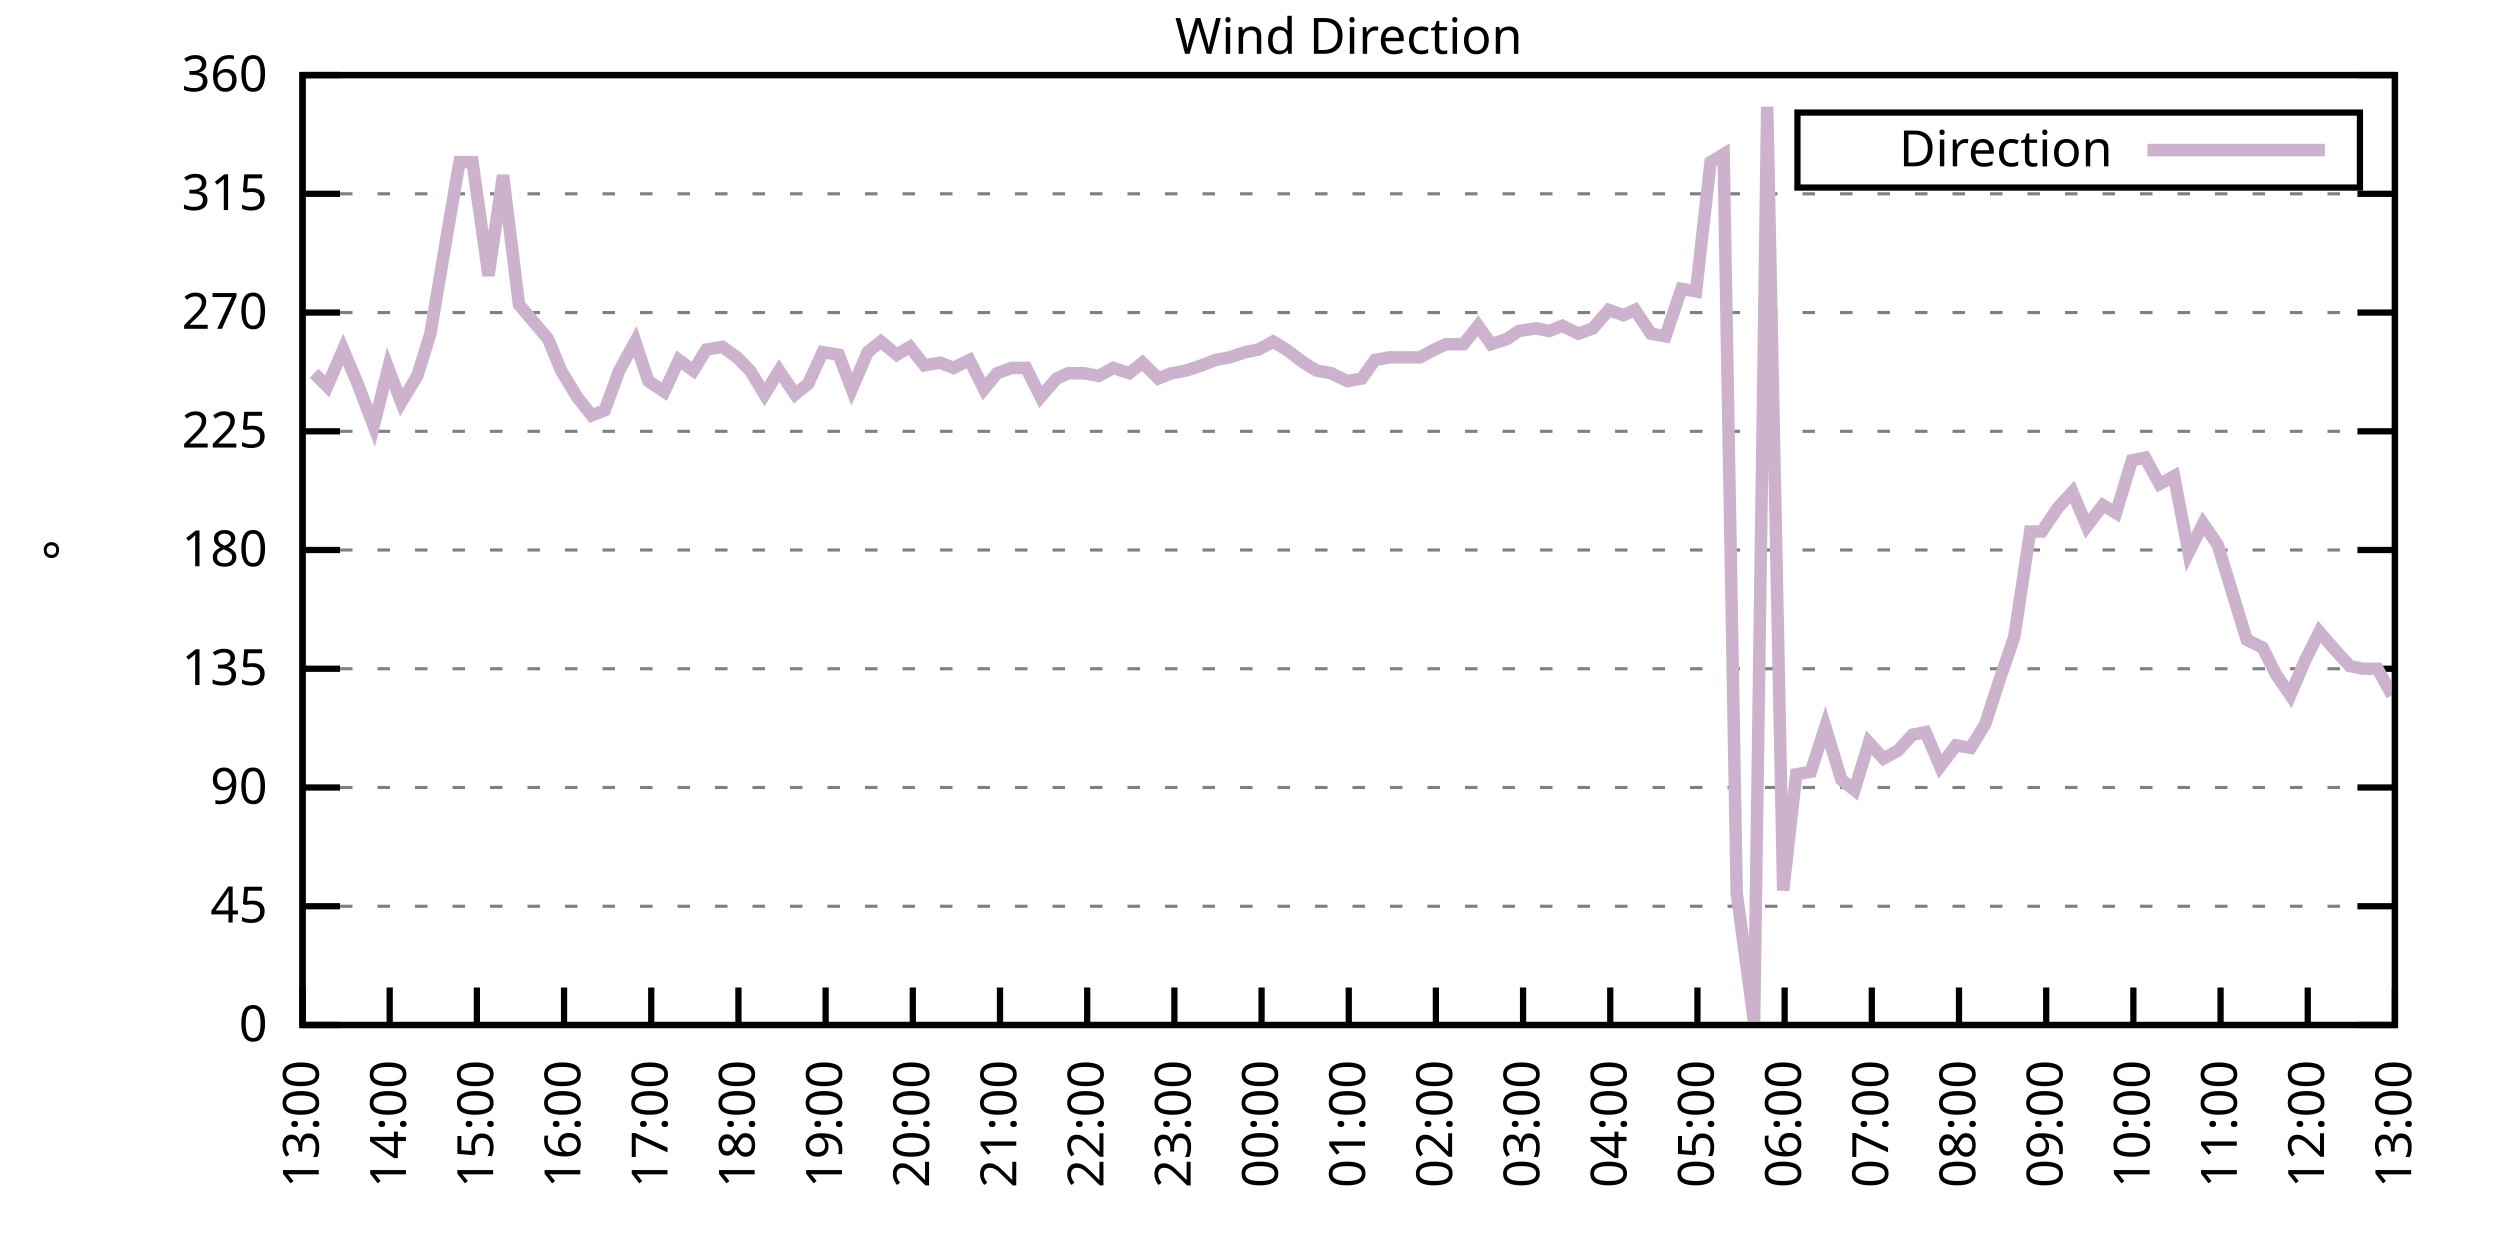
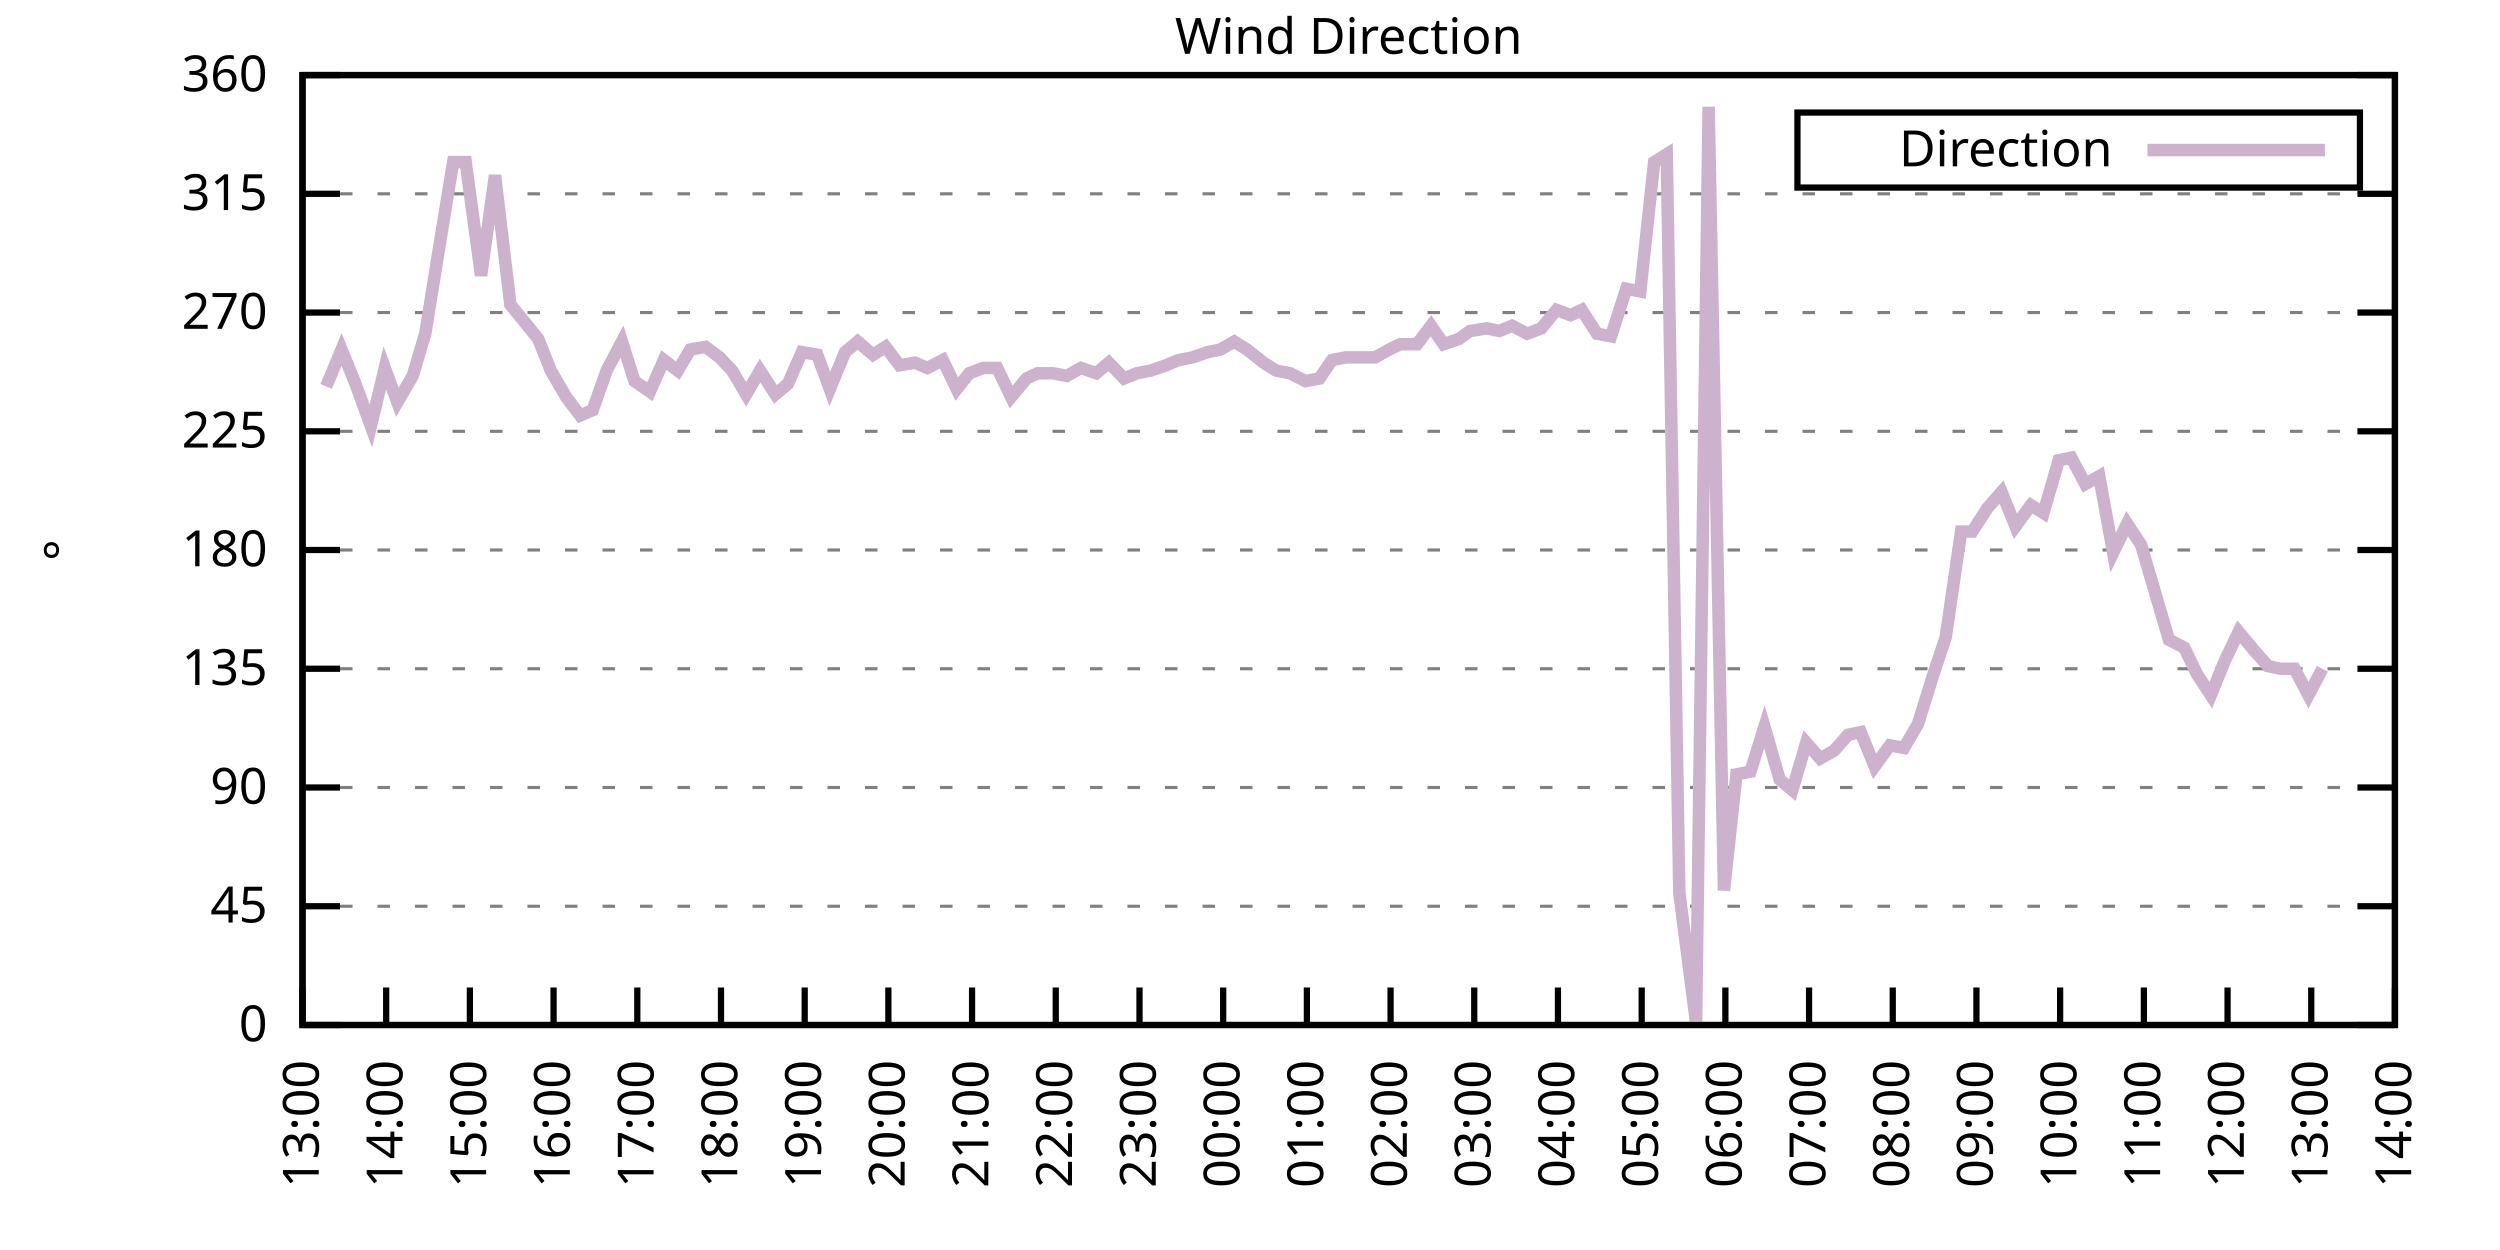
<svg xmlns="http://www.w3.org/2000/svg" xmlns:xlink="http://www.w3.org/1999/xlink" width="400" height="200" viewBox="0 0 400 200">
  <g id="gnuplot_canvas">
    <rect x="0" y="0" width="400" height="200" fill="none" />
    <defs>
      <circle id="gpDot" r="0.5" stroke-width="0.5" stroke="currentColor" />
      <path id="gpPt0" stroke-width="0.333" stroke="currentColor" d="M-1,0 h2 M0,-1 v2" />
      <path id="gpPt1" stroke-width="0.333" stroke="currentColor" d="M-1,-1 L1,1 M1,-1 L-1,1" />
      <path id="gpPt2" stroke-width="0.333" stroke="currentColor" d="M-1,0 L1,0 M0,-1 L0,1 M-1,-1 L1,1 M-1,1 L1,-1" />
      <rect id="gpPt3" stroke-width="0.333" stroke="currentColor" x="-1" y="-1" width="2" height="2" />
      <rect id="gpPt4" stroke-width="0.333" stroke="currentColor" fill="currentColor" x="-1" y="-1" width="2" height="2" />
      <circle id="gpPt5" stroke-width="0.333" stroke="currentColor" cx="0" cy="0" r="1" />
      <use xlink:href="#gpPt5" id="gpPt6" fill="currentColor" stroke="none" />
      <path id="gpPt7" stroke-width="0.333" stroke="currentColor" d="M0,-1.33 L-1.33,0.67 L1.33,0.67 z" />
      <use xlink:href="#gpPt7" id="gpPt8" fill="currentColor" stroke="none" />
      <use xlink:href="#gpPt7" id="gpPt9" stroke="currentColor" transform="rotate(180)" />
      <use xlink:href="#gpPt9" id="gpPt10" fill="currentColor" stroke="none" />
      <use xlink:href="#gpPt3" id="gpPt11" stroke="currentColor" transform="rotate(45)" />
      <use xlink:href="#gpPt11" id="gpPt12" fill="currentColor" stroke="none" />
      <path id="gpPt13" stroke-width="0.333" stroke="currentColor" d="M0,1.330 L1.265,0.411 L0.782,-1.067 L-0.782,-1.076 L-1.265,0.411 z" />
      <use xlink:href="#gpPt13" id="gpPt14" fill="currentColor" stroke="none" />
      <filter id="textbox" filterUnits="objectBoundingBox" x="0" y="0" height="1" width="1">
        <feFlood flood-color="white" flood-opacity="1" result="bgnd" />
        <feComposite in="SourceGraphic" in2="bgnd" operator="atop" />
      </filter>
      <filter id="greybox" filterUnits="objectBoundingBox" x="0" y="0" height="1" width="1">
        <feFlood flood-color="lightgrey" flood-opacity="1" result="grey" />
        <feComposite in="SourceGraphic" in2="grey" operator="atop" />
      </filter>
    </defs>
    <g fill="none" color="white" stroke="currentColor" stroke-width="1.00" stroke-linecap="butt" stroke-linejoin="miter">
</g>
    <g fill="none" color="black" stroke="currentColor" stroke-width="1.00" stroke-linecap="butt" stroke-linejoin="miter">
      <g stroke="none" shape-rendering="crispEdges">
        <polygon fill="rgb(255, 255, 255)" points="48.40,164.00 383.18,164.00 383.18,12.02 48.40,12.02 " />
      </g>
    </g>
    <g fill="none" color="black" stroke="currentColor" stroke-width="1.00" stroke-linecap="butt" stroke-linejoin="miter">
</g>
    <g fill="none" color="black" stroke="black" stroke-width="0.50" stroke-linecap="butt" stroke-linejoin="miter">
</g>
    <g fill="none" color="gray" stroke="currentColor" stroke-width="0.50" stroke-linecap="butt" stroke-linejoin="miter">
      <path stroke="gray" stroke-dasharray="2,4" class="gridline" d="M48.40,164.00 L383.19,164.00  " />
    </g>
    <g fill="none" color="gray" stroke="gray" stroke-width="1.00" stroke-linecap="butt" stroke-linejoin="miter">
</g>
    <g fill="none" color="black" stroke="currentColor" stroke-width="1.00" stroke-linecap="butt" stroke-linejoin="miter">
      <path stroke="black" d="M48.40,164.00 L54.40,164.00 M383.19,164.00 L377.19,164.00  " />
      <g transform="translate(42.80,166.60)" stroke="none" fill="black" font-family="Sans" font-size="8.00" text-anchor="end">
        <text>
          <tspan font-family="Sans"> 0</tspan>
        </text>
      </g>
    </g>
    <g fill="none" color="black" stroke="currentColor" stroke-width="1.00" stroke-linecap="butt" stroke-linejoin="miter">
</g>
    <g fill="none" color="black" stroke="black" stroke-width="0.50" stroke-linecap="butt" stroke-linejoin="miter">
</g>
    <g fill="none" color="gray" stroke="currentColor" stroke-width="0.50" stroke-linecap="butt" stroke-linejoin="miter">
      <path stroke="gray" stroke-dasharray="2,4" class="gridline" d="M48.40,145.00 L383.19,145.00  " />
    </g>
    <g fill="none" color="gray" stroke="gray" stroke-width="1.00" stroke-linecap="butt" stroke-linejoin="miter">
</g>
    <g fill="none" color="black" stroke="currentColor" stroke-width="1.00" stroke-linecap="butt" stroke-linejoin="miter">
      <path stroke="black" d="M48.40,145.00 L54.40,145.00 M383.19,145.00 L377.19,145.00  " />
      <g transform="translate(42.80,147.60)" stroke="none" fill="black" font-family="Sans" font-size="8.00" text-anchor="end">
        <text>
          <tspan font-family="Sans"> 45</tspan>
        </text>
      </g>
    </g>
    <g fill="none" color="black" stroke="currentColor" stroke-width="1.00" stroke-linecap="butt" stroke-linejoin="miter">
</g>
    <g fill="none" color="black" stroke="black" stroke-width="0.50" stroke-linecap="butt" stroke-linejoin="miter">
</g>
    <g fill="none" color="gray" stroke="currentColor" stroke-width="0.50" stroke-linecap="butt" stroke-linejoin="miter">
      <path stroke="gray" stroke-dasharray="2,4" class="gridline" d="M48.40,126.00 L383.19,126.00  " />
    </g>
    <g fill="none" color="gray" stroke="gray" stroke-width="1.00" stroke-linecap="butt" stroke-linejoin="miter">
</g>
    <g fill="none" color="black" stroke="currentColor" stroke-width="1.00" stroke-linecap="butt" stroke-linejoin="miter">
      <path stroke="black" d="M48.40,126.00 L54.40,126.00 M383.19,126.00 L377.19,126.00  " />
      <g transform="translate(42.80,128.60)" stroke="none" fill="black" font-family="Sans" font-size="8.00" text-anchor="end">
        <text>
          <tspan font-family="Sans"> 90</tspan>
        </text>
      </g>
    </g>
    <g fill="none" color="black" stroke="currentColor" stroke-width="1.00" stroke-linecap="butt" stroke-linejoin="miter">
</g>
    <g fill="none" color="black" stroke="black" stroke-width="0.50" stroke-linecap="butt" stroke-linejoin="miter">
</g>
    <g fill="none" color="gray" stroke="currentColor" stroke-width="0.50" stroke-linecap="butt" stroke-linejoin="miter">
      <path stroke="gray" stroke-dasharray="2,4" class="gridline" d="M48.40,107.00 L383.19,107.00  " />
    </g>
    <g fill="none" color="gray" stroke="gray" stroke-width="1.00" stroke-linecap="butt" stroke-linejoin="miter">
</g>
    <g fill="none" color="black" stroke="currentColor" stroke-width="1.00" stroke-linecap="butt" stroke-linejoin="miter">
      <path stroke="black" d="M48.40,107.00 L54.40,107.00 M383.19,107.00 L377.19,107.00  " />
      <g transform="translate(42.80,109.60)" stroke="none" fill="black" font-family="Sans" font-size="8.00" text-anchor="end">
        <text>
          <tspan font-family="Sans"> 135</tspan>
        </text>
      </g>
    </g>
    <g fill="none" color="black" stroke="currentColor" stroke-width="1.00" stroke-linecap="butt" stroke-linejoin="miter">
</g>
    <g fill="none" color="black" stroke="black" stroke-width="0.50" stroke-linecap="butt" stroke-linejoin="miter">
</g>
    <g fill="none" color="gray" stroke="currentColor" stroke-width="0.50" stroke-linecap="butt" stroke-linejoin="miter">
      <path stroke="gray" stroke-dasharray="2,4" class="gridline" d="M48.40,88.00 L383.19,88.00  " />
    </g>
    <g fill="none" color="gray" stroke="gray" stroke-width="1.00" stroke-linecap="butt" stroke-linejoin="miter">
</g>
    <g fill="none" color="black" stroke="currentColor" stroke-width="1.00" stroke-linecap="butt" stroke-linejoin="miter">
      <path stroke="black" d="M48.40,88.00 L54.40,88.00 M383.19,88.00 L377.19,88.00  " />
      <g transform="translate(42.80,90.60)" stroke="none" fill="black" font-family="Sans" font-size="8.00" text-anchor="end">
        <text>
          <tspan font-family="Sans"> 180</tspan>
        </text>
      </g>
    </g>
    <g fill="none" color="black" stroke="currentColor" stroke-width="1.00" stroke-linecap="butt" stroke-linejoin="miter">
</g>
    <g fill="none" color="black" stroke="black" stroke-width="0.50" stroke-linecap="butt" stroke-linejoin="miter">
</g>
    <g fill="none" color="gray" stroke="currentColor" stroke-width="0.50" stroke-linecap="butt" stroke-linejoin="miter">
      <path stroke="gray" stroke-dasharray="2,4" class="gridline" d="M48.40,69.01 L383.19,69.01  " />
    </g>
    <g fill="none" color="gray" stroke="gray" stroke-width="1.00" stroke-linecap="butt" stroke-linejoin="miter">
</g>
    <g fill="none" color="black" stroke="currentColor" stroke-width="1.00" stroke-linecap="butt" stroke-linejoin="miter">
      <path stroke="black" d="M48.40,69.01 L54.40,69.01 M383.19,69.01 L377.19,69.01  " />
      <g transform="translate(42.80,71.61)" stroke="none" fill="black" font-family="Sans" font-size="8.00" text-anchor="end">
        <text>
          <tspan font-family="Sans"> 225</tspan>
        </text>
      </g>
    </g>
    <g fill="none" color="black" stroke="currentColor" stroke-width="1.00" stroke-linecap="butt" stroke-linejoin="miter">
</g>
    <g fill="none" color="black" stroke="black" stroke-width="0.50" stroke-linecap="butt" stroke-linejoin="miter">
</g>
    <g fill="none" color="gray" stroke="currentColor" stroke-width="0.50" stroke-linecap="butt" stroke-linejoin="miter">
      <path stroke="gray" stroke-dasharray="2,4" class="gridline" d="M48.40,50.01 L383.19,50.01  " />
    </g>
    <g fill="none" color="gray" stroke="gray" stroke-width="1.00" stroke-linecap="butt" stroke-linejoin="miter">
</g>
    <g fill="none" color="black" stroke="currentColor" stroke-width="1.00" stroke-linecap="butt" stroke-linejoin="miter">
      <path stroke="black" d="M48.40,50.01 L54.40,50.01 M383.19,50.01 L377.19,50.01  " />
      <g transform="translate(42.80,52.61)" stroke="none" fill="black" font-family="Sans" font-size="8.00" text-anchor="end">
        <text>
          <tspan font-family="Sans"> 270</tspan>
        </text>
      </g>
    </g>
    <g fill="none" color="black" stroke="currentColor" stroke-width="1.00" stroke-linecap="butt" stroke-linejoin="miter">
</g>
    <g fill="none" color="black" stroke="black" stroke-width="0.50" stroke-linecap="butt" stroke-linejoin="miter">
</g>
    <g fill="none" color="gray" stroke="currentColor" stroke-width="0.50" stroke-linecap="butt" stroke-linejoin="miter">
      <path stroke="gray" stroke-dasharray="2,4" class="gridline" d="M48.40,31.01 L383.19,31.01  " />
    </g>
    <g fill="none" color="gray" stroke="gray" stroke-width="1.00" stroke-linecap="butt" stroke-linejoin="miter">
</g>
    <g fill="none" color="black" stroke="currentColor" stroke-width="1.00" stroke-linecap="butt" stroke-linejoin="miter">
      <path stroke="black" d="M48.40,31.01 L54.40,31.01 M383.19,31.01 L377.19,31.01  " />
      <g transform="translate(42.80,33.61)" stroke="none" fill="black" font-family="Sans" font-size="8.00" text-anchor="end">
        <text>
          <tspan font-family="Sans"> 315</tspan>
        </text>
      </g>
    </g>
    <g fill="none" color="black" stroke="currentColor" stroke-width="1.00" stroke-linecap="butt" stroke-linejoin="miter">
</g>
    <g fill="none" color="black" stroke="black" stroke-width="0.50" stroke-linecap="butt" stroke-linejoin="miter">
</g>
    <g fill="none" color="gray" stroke="currentColor" stroke-width="0.50" stroke-linecap="butt" stroke-linejoin="miter">
      <path stroke="gray" stroke-dasharray="2,4" class="gridline" d="M48.40,12.01 L383.19,12.01  " />
    </g>
    <g fill="none" color="gray" stroke="gray" stroke-width="1.00" stroke-linecap="butt" stroke-linejoin="miter">
</g>
    <g fill="none" color="black" stroke="currentColor" stroke-width="1.00" stroke-linecap="butt" stroke-linejoin="miter">
      <path stroke="black" d="M48.40,12.01 L54.40,12.01 M383.19,12.01 L377.19,12.01  " />
      <g transform="translate(42.80,14.61)" stroke="none" fill="black" font-family="Sans" font-size="8.00" text-anchor="end">
        <text>
          <tspan font-family="Sans"> 360</tspan>
        </text>
      </g>
    </g>
    <g fill="none" color="black" stroke="currentColor" stroke-width="1.00" stroke-linecap="butt" stroke-linejoin="miter">
      <path stroke="black" d="M48.40,164.00 L48.40,158.00  " />
      <g transform="translate(51.00,169.60) rotate(270.00)" stroke="none" fill="black" font-family="Sans" font-size="8.00" text-anchor="end">
        <text>
          <tspan font-family="Sans">13:00</tspan>
        </text>
      </g>
    </g>
    <g fill="none" color="black" stroke="currentColor" stroke-width="1.00" stroke-linecap="butt" stroke-linejoin="miter">
-       <path stroke="black" d="M62.35,164.00 L62.35,158.00  " />
-       <g transform="translate(64.95,169.60) rotate(270.00)" stroke="none" fill="black" font-family="Sans" font-size="8.00" text-anchor="end">
+       <path stroke="black" d="M61.79,164.00 L61.79,158.00  " />
+       <g transform="translate(64.39,169.60) rotate(270.00)" stroke="none" fill="black" font-family="Sans" font-size="8.00" text-anchor="end">
        <text>
          <tspan font-family="Sans">14:00</tspan>
        </text>
      </g>
    </g>
    <g fill="none" color="black" stroke="currentColor" stroke-width="1.00" stroke-linecap="butt" stroke-linejoin="miter">
-       <path stroke="black" d="M76.30,164.00 L76.30,158.00  " />
-       <g transform="translate(78.90,169.60) rotate(270.00)" stroke="none" fill="black" font-family="Sans" font-size="8.00" text-anchor="end">
+       <path stroke="black" d="M75.18,164.00 L75.18,158.00  " />
+       <g transform="translate(77.78,169.60) rotate(270.00)" stroke="none" fill="black" font-family="Sans" font-size="8.00" text-anchor="end">
        <text>
          <tspan font-family="Sans">15:00</tspan>
        </text>
      </g>
    </g>
    <g fill="none" color="black" stroke="currentColor" stroke-width="1.00" stroke-linecap="butt" stroke-linejoin="miter">
-       <path stroke="black" d="M90.25,164.00 L90.25,158.00  " />
-       <g transform="translate(92.85,169.60) rotate(270.00)" stroke="none" fill="black" font-family="Sans" font-size="8.00" text-anchor="end">
+       <path stroke="black" d="M88.57,164.00 L88.57,158.00  " />
+       <g transform="translate(91.17,169.60) rotate(270.00)" stroke="none" fill="black" font-family="Sans" font-size="8.00" text-anchor="end">
        <text>
          <tspan font-family="Sans">16:00</tspan>
        </text>
      </g>
    </g>
    <g fill="none" color="black" stroke="currentColor" stroke-width="1.00" stroke-linecap="butt" stroke-linejoin="miter">
-       <path stroke="black" d="M104.20,164.00 L104.20,158.00  " />
-       <g transform="translate(106.80,169.60) rotate(270.00)" stroke="none" fill="black" font-family="Sans" font-size="8.00" text-anchor="end">
+       <path stroke="black" d="M101.97,164.00 L101.97,158.00  " />
+       <g transform="translate(104.57,169.60) rotate(270.00)" stroke="none" fill="black" font-family="Sans" font-size="8.00" text-anchor="end">
        <text>
          <tspan font-family="Sans">17:00</tspan>
        </text>
      </g>
    </g>
    <g fill="none" color="black" stroke="currentColor" stroke-width="1.00" stroke-linecap="butt" stroke-linejoin="miter">
-       <path stroke="black" d="M118.15,164.00 L118.15,158.00  " />
-       <g transform="translate(120.75,169.60) rotate(270.00)" stroke="none" fill="black" font-family="Sans" font-size="8.00" text-anchor="end">
+       <path stroke="black" d="M115.36,164.00 L115.36,158.00  " />
+       <g transform="translate(117.96,169.60) rotate(270.00)" stroke="none" fill="black" font-family="Sans" font-size="8.00" text-anchor="end">
        <text>
          <tspan font-family="Sans">18:00</tspan>
        </text>
      </g>
    </g>
    <g fill="none" color="black" stroke="currentColor" stroke-width="1.00" stroke-linecap="butt" stroke-linejoin="miter">
-       <path stroke="black" d="M132.10,164.00 L132.10,158.00  " />
-       <g transform="translate(134.70,169.60) rotate(270.00)" stroke="none" fill="black" font-family="Sans" font-size="8.00" text-anchor="end">
+       <path stroke="black" d="M128.75,164.00 L128.75,158.00  " />
+       <g transform="translate(131.35,169.60) rotate(270.00)" stroke="none" fill="black" font-family="Sans" font-size="8.00" text-anchor="end">
        <text>
          <tspan font-family="Sans">19:00</tspan>
        </text>
      </g>
    </g>
    <g fill="none" color="black" stroke="currentColor" stroke-width="1.00" stroke-linecap="butt" stroke-linejoin="miter">
-       <path stroke="black" d="M146.05,164.00 L146.05,158.00  " />
-       <g transform="translate(148.65,169.60) rotate(270.00)" stroke="none" fill="black" font-family="Sans" font-size="8.00" text-anchor="end">
+       <path stroke="black" d="M142.14,164.00 L142.14,158.00  " />
+       <g transform="translate(144.74,169.60) rotate(270.00)" stroke="none" fill="black" font-family="Sans" font-size="8.00" text-anchor="end">
        <text>
          <tspan font-family="Sans">20:00</tspan>
        </text>
      </g>
    </g>
    <g fill="none" color="black" stroke="currentColor" stroke-width="1.00" stroke-linecap="butt" stroke-linejoin="miter">
-       <path stroke="black" d="M160.00,164.00 L160.00,158.00  " />
-       <g transform="translate(162.60,169.60) rotate(270.00)" stroke="none" fill="black" font-family="Sans" font-size="8.00" text-anchor="end">
+       <path stroke="black" d="M155.53,164.00 L155.53,158.00  " />
+       <g transform="translate(158.13,169.60) rotate(270.00)" stroke="none" fill="black" font-family="Sans" font-size="8.00" text-anchor="end">
        <text>
          <tspan font-family="Sans">21:00</tspan>
        </text>
      </g>
    </g>
    <g fill="none" color="black" stroke="currentColor" stroke-width="1.00" stroke-linecap="butt" stroke-linejoin="miter">
-       <path stroke="black" d="M173.95,164.00 L173.95,158.00  " />
-       <g transform="translate(176.55,169.60) rotate(270.00)" stroke="none" fill="black" font-family="Sans" font-size="8.00" text-anchor="end">
+       <path stroke="black" d="M168.92,164.00 L168.92,158.00  " />
+       <g transform="translate(171.52,169.60) rotate(270.00)" stroke="none" fill="black" font-family="Sans" font-size="8.00" text-anchor="end">
        <text>
          <tspan font-family="Sans">22:00</tspan>
        </text>
      </g>
    </g>
    <g fill="none" color="black" stroke="currentColor" stroke-width="1.00" stroke-linecap="butt" stroke-linejoin="miter">
-       <path stroke="black" d="M187.90,164.00 L187.90,158.00  " />
-       <g transform="translate(190.50,169.60) rotate(270.00)" stroke="none" fill="black" font-family="Sans" font-size="8.00" text-anchor="end">
+       <path stroke="black" d="M182.32,164.00 L182.32,158.00  " />
+       <g transform="translate(184.92,169.60) rotate(270.00)" stroke="none" fill="black" font-family="Sans" font-size="8.00" text-anchor="end">
        <text>
          <tspan font-family="Sans">23:00</tspan>
        </text>
      </g>
    </g>
    <g fill="none" color="black" stroke="currentColor" stroke-width="1.00" stroke-linecap="butt" stroke-linejoin="miter">
-       <path stroke="black" d="M201.85,164.00 L201.85,158.00  " />
-       <g transform="translate(204.45,169.60) rotate(270.00)" stroke="none" fill="black" font-family="Sans" font-size="8.00" text-anchor="end">
+       <path stroke="black" d="M195.71,164.00 L195.71,158.00  " />
+       <g transform="translate(198.31,169.60) rotate(270.00)" stroke="none" fill="black" font-family="Sans" font-size="8.00" text-anchor="end">
        <text>
          <tspan font-family="Sans">00:00</tspan>
        </text>
      </g>
    </g>
    <g fill="none" color="black" stroke="currentColor" stroke-width="1.00" stroke-linecap="butt" stroke-linejoin="miter">
-       <path stroke="black" d="M215.80,164.00 L215.80,158.00  " />
-       <g transform="translate(218.40,169.60) rotate(270.00)" stroke="none" fill="black" font-family="Sans" font-size="8.00" text-anchor="end">
+       <path stroke="black" d="M209.10,164.00 L209.10,158.00  " />
+       <g transform="translate(211.70,169.60) rotate(270.00)" stroke="none" fill="black" font-family="Sans" font-size="8.00" text-anchor="end">
        <text>
          <tspan font-family="Sans">01:00</tspan>
        </text>
      </g>
    </g>
    <g fill="none" color="black" stroke="currentColor" stroke-width="1.00" stroke-linecap="butt" stroke-linejoin="miter">
-       <path stroke="black" d="M229.74,164.00 L229.74,158.00  " />
-       <g transform="translate(232.34,169.60) rotate(270.00)" stroke="none" fill="black" font-family="Sans" font-size="8.00" text-anchor="end">
+       <path stroke="black" d="M222.49,164.00 L222.49,158.00  " />
+       <g transform="translate(225.09,169.60) rotate(270.00)" stroke="none" fill="black" font-family="Sans" font-size="8.00" text-anchor="end">
        <text>
          <tspan font-family="Sans">02:00</tspan>
        </text>
      </g>
    </g>
    <g fill="none" color="black" stroke="currentColor" stroke-width="1.00" stroke-linecap="butt" stroke-linejoin="miter">
-       <path stroke="black" d="M243.69,164.00 L243.69,158.00  " />
-       <g transform="translate(246.29,169.60) rotate(270.00)" stroke="none" fill="black" font-family="Sans" font-size="8.00" text-anchor="end">
+       <path stroke="black" d="M235.88,164.00 L235.88,158.00  " />
+       <g transform="translate(238.48,169.60) rotate(270.00)" stroke="none" fill="black" font-family="Sans" font-size="8.00" text-anchor="end">
        <text>
          <tspan font-family="Sans">03:00</tspan>
        </text>
      </g>
    </g>
    <g fill="none" color="black" stroke="currentColor" stroke-width="1.00" stroke-linecap="butt" stroke-linejoin="miter">
-       <path stroke="black" d="M257.64,164.00 L257.64,158.00  " />
-       <g transform="translate(260.24,169.60) rotate(270.00)" stroke="none" fill="black" font-family="Sans" font-size="8.00" text-anchor="end">
+       <path stroke="black" d="M249.27,164.00 L249.27,158.00  " />
+       <g transform="translate(251.87,169.60) rotate(270.00)" stroke="none" fill="black" font-family="Sans" font-size="8.00" text-anchor="end">
        <text>
          <tspan font-family="Sans">04:00</tspan>
        </text>
      </g>
    </g>
    <g fill="none" color="black" stroke="currentColor" stroke-width="1.00" stroke-linecap="butt" stroke-linejoin="miter">
-       <path stroke="black" d="M271.59,164.00 L271.59,158.00  " />
-       <g transform="translate(274.19,169.60) rotate(270.00)" stroke="none" fill="black" font-family="Sans" font-size="8.00" text-anchor="end">
+       <path stroke="black" d="M262.67,164.00 L262.67,158.00  " />
+       <g transform="translate(265.27,169.60) rotate(270.00)" stroke="none" fill="black" font-family="Sans" font-size="8.00" text-anchor="end">
        <text>
          <tspan font-family="Sans">05:00</tspan>
        </text>
      </g>
    </g>
    <g fill="none" color="black" stroke="currentColor" stroke-width="1.00" stroke-linecap="butt" stroke-linejoin="miter">
-       <path stroke="black" d="M285.54,164.00 L285.54,158.00  " />
-       <g transform="translate(288.14,169.60) rotate(270.00)" stroke="none" fill="black" font-family="Sans" font-size="8.00" text-anchor="end">
+       <path stroke="black" d="M276.06,164.00 L276.06,158.00  " />
+       <g transform="translate(278.66,169.60) rotate(270.00)" stroke="none" fill="black" font-family="Sans" font-size="8.00" text-anchor="end">
        <text>
          <tspan font-family="Sans">06:00</tspan>
        </text>
      </g>
    </g>
    <g fill="none" color="black" stroke="currentColor" stroke-width="1.00" stroke-linecap="butt" stroke-linejoin="miter">
-       <path stroke="black" d="M299.49,164.00 L299.49,158.00  " />
-       <g transform="translate(302.09,169.60) rotate(270.00)" stroke="none" fill="black" font-family="Sans" font-size="8.00" text-anchor="end">
+       <path stroke="black" d="M289.45,164.00 L289.45,158.00  " />
+       <g transform="translate(292.05,169.60) rotate(270.00)" stroke="none" fill="black" font-family="Sans" font-size="8.00" text-anchor="end">
        <text>
          <tspan font-family="Sans">07:00</tspan>
        </text>
      </g>
    </g>
    <g fill="none" color="black" stroke="currentColor" stroke-width="1.00" stroke-linecap="butt" stroke-linejoin="miter">
-       <path stroke="black" d="M313.44,164.00 L313.44,158.00  " />
-       <g transform="translate(316.04,169.60) rotate(270.00)" stroke="none" fill="black" font-family="Sans" font-size="8.00" text-anchor="end">
+       <path stroke="black" d="M302.84,164.00 L302.84,158.00  " />
+       <g transform="translate(305.44,169.60) rotate(270.00)" stroke="none" fill="black" font-family="Sans" font-size="8.00" text-anchor="end">
        <text>
          <tspan font-family="Sans">08:00</tspan>
        </text>
      </g>
    </g>
    <g fill="none" color="black" stroke="currentColor" stroke-width="1.00" stroke-linecap="butt" stroke-linejoin="miter">
-       <path stroke="black" d="M327.39,164.00 L327.39,158.00  " />
-       <g transform="translate(329.99,169.60) rotate(270.00)" stroke="none" fill="black" font-family="Sans" font-size="8.00" text-anchor="end">
+       <path stroke="black" d="M316.23,164.00 L316.23,158.00  " />
+       <g transform="translate(318.83,169.60) rotate(270.00)" stroke="none" fill="black" font-family="Sans" font-size="8.00" text-anchor="end">
        <text>
          <tspan font-family="Sans">09:00</tspan>
        </text>
      </g>
    </g>
    <g fill="none" color="black" stroke="currentColor" stroke-width="1.00" stroke-linecap="butt" stroke-linejoin="miter">
-       <path stroke="black" d="M341.34,164.00 L341.34,158.00  " />
-       <g transform="translate(343.94,169.60) rotate(270.00)" stroke="none" fill="black" font-family="Sans" font-size="8.00" text-anchor="end">
+       <path stroke="black" d="M329.62,164.00 L329.62,158.00  " />
+       <g transform="translate(332.22,169.60) rotate(270.00)" stroke="none" fill="black" font-family="Sans" font-size="8.00" text-anchor="end">
        <text>
          <tspan font-family="Sans">10:00</tspan>
        </text>
      </g>
    </g>
    <g fill="none" color="black" stroke="currentColor" stroke-width="1.00" stroke-linecap="butt" stroke-linejoin="miter">
-       <path stroke="black" d="M355.29,164.00 L355.29,158.00  " />
-       <g transform="translate(357.89,169.60) rotate(270.00)" stroke="none" fill="black" font-family="Sans" font-size="8.00" text-anchor="end">
+       <path stroke="black" d="M343.02,164.00 L343.02,158.00  " />
+       <g transform="translate(345.62,169.60) rotate(270.00)" stroke="none" fill="black" font-family="Sans" font-size="8.00" text-anchor="end">
        <text>
          <tspan font-family="Sans">11:00</tspan>
        </text>
      </g>
    </g>
    <g fill="none" color="black" stroke="currentColor" stroke-width="1.00" stroke-linecap="butt" stroke-linejoin="miter">
-       <path stroke="black" d="M369.24,164.00 L369.24,158.00  " />
-       <g transform="translate(371.84,169.60) rotate(270.00)" stroke="none" fill="black" font-family="Sans" font-size="8.00" text-anchor="end">
+       <path stroke="black" d="M356.41,164.00 L356.41,158.00  " />
+       <g transform="translate(359.01,169.60) rotate(270.00)" stroke="none" fill="black" font-family="Sans" font-size="8.00" text-anchor="end">
        <text>
          <tspan font-family="Sans">12:00</tspan>
+         </text>
+       </g>
+     </g>
+     <g fill="none" color="black" stroke="currentColor" stroke-width="1.00" stroke-linecap="butt" stroke-linejoin="miter">
+       <path stroke="black" d="M369.80,164.00 L369.80,158.00  " />
+       <g transform="translate(372.40,169.60) rotate(270.00)" stroke="none" fill="black" font-family="Sans" font-size="8.00" text-anchor="end">
+         <text>
+           <tspan font-family="Sans">13:00</tspan>
        </text>
      </g>
    </g>
    <g fill="none" color="black" stroke="currentColor" stroke-width="1.00" stroke-linecap="butt" stroke-linejoin="miter">
      <path stroke="black" d="M383.19,164.00 L383.19,158.00  " />
      <g transform="translate(385.79,169.60) rotate(270.00)" stroke="none" fill="black" font-family="Sans" font-size="8.00" text-anchor="end">
        <text>
-           <tspan font-family="Sans">13:00</tspan>
+           <tspan font-family="Sans">14:00</tspan>
        </text>
      </g>
    </g>
    <g fill="none" color="black" stroke="currentColor" stroke-width="1.00" stroke-linecap="butt" stroke-linejoin="miter">
</g>
    <g fill="none" color="black" stroke="currentColor" stroke-width="1.00" stroke-linecap="butt" stroke-linejoin="miter">
      <path stroke="black" d="M48.40,12.01 L48.40,164.00 L383.19,164.00 L383.19,12.01 L48.40,12.01 Z  " />
    </g>
    <g fill="none" color="black" stroke="currentColor" stroke-width="1.00" stroke-linecap="butt" stroke-linejoin="miter">
</g>
    <g fill="none" color="black" stroke="currentColor" stroke-width="1.00" stroke-linecap="butt" stroke-linejoin="miter">
      <path stroke="black" d="M287.59,30.01 L287.59,18.01 L377.59,18.01 L377.59,30.01 L287.59,30.01 Z  " />
    </g>
    <g id="Wind_direction_plot_1">
      <g fill="none" color="white" stroke="black" stroke-width="2.00" stroke-linecap="butt" stroke-linejoin="miter">
</g>
      <g fill="none" color="black" stroke="currentColor" stroke-width="2.00" stroke-linecap="butt" stroke-linejoin="miter">
        <g transform="translate(337.99,26.61)" stroke="none" fill="black" font-family="Sans" font-size="8.00" text-anchor="end">
          <text>
            <tspan font-family="Sans">Direction</tspan>
          </text>
        </g>
      </g>
      <g fill="none" color="black" stroke="currentColor" stroke-width="2.00" stroke-linecap="butt" stroke-linejoin="miter">
-         <path stroke="rgb(204, 178, 204)" d="M343.59,24.01 L371.99,24.01 M50.26,59.72 L52.35,61.83 L54.91,55.92 L57.23,61.41 L59.79,68.16 L62.12,58.87   L64.21,64.36 L66.77,60.14 L68.86,53.39 L71.42,38.19 L73.51,25.94 L75.60,25.94 L78.16,44.10 L80.48,28.05   L83.04,48.74 L87.69,54.23 L89.78,59.30 L92.34,63.52 L94.67,66.47 L96.76,65.63 L99.08,59.30 L101.64,54.65   L103.73,60.98 L106.29,62.67 L108.62,57.61 L110.94,59.30 L113.03,55.92 L115.59,55.50 L117.92,57.18 L120.01,59.30   L122.33,63.10 L124.66,59.30 L127.22,63.10 L129.31,61.41 L131.63,56.34 L134.19,56.76 L136.28,62.25 L138.84,56.34   L140.93,54.65 L143.49,56.76 L145.58,55.50 L147.91,58.45 L150.46,58.03 L152.56,58.87 L155.11,57.61 L157.44,62.25   L159.53,59.72 L161.86,58.87 L164.18,58.87 L166.51,63.52 L169.06,60.56 L170.92,59.72 L173.48,59.72 L175.81,60.14   L178.13,58.87 L180.69,59.72 L182.78,58.03 L185.34,60.56 L187.43,59.72 L189.76,59.30 L192.31,58.45 L194.41,57.61   L196.73,57.18 L199.29,56.34 L201.38,55.92 L203.71,54.65 L205.80,55.92 L208.59,58.03 L210.68,59.30 L213.01,59.72   L215.56,60.98 L217.89,60.56 L219.98,57.61 L222.30,57.18 L224.63,57.18 L227.19,57.18 L229.51,55.92 L231.37,55.07   L234.16,55.07 L236.49,52.12 L238.58,55.07 L241.14,54.23 L243.00,52.96 L245.79,52.54 L247.88,52.96 L249.97,52.12   L252.53,53.39 L254.85,52.54 L257.41,49.59 L259.74,50.43 L261.60,49.59 L264.15,53.39 L266.48,53.81 L269.04,46.21   L271.36,46.63 L273.69,25.94 L275.78,24.68 L277.87,142.89 L280.66,163.58 L282.75,17.08 L285.31,142.47 L287.40,123.89   L289.73,123.47 L292.05,116.29 L294.61,124.74 L296.70,126.42 L299.03,118.83 L301.35,121.36 L303.68,120.09 L306.00,117.56   L308.09,117.14 L310.42,122.62 L312.98,119.25 L315.30,119.67 L317.63,115.87 L319.95,108.69 L322.28,101.94 L324.83,85.05   L326.69,85.05 L329.25,81.25 L331.58,78.72 L333.90,84.21 L336.46,80.83 L338.55,82.09 L341.11,73.65 L343.20,73.23   L345.53,77.45 L347.85,76.18 L350.18,88.43 L352.50,83.78 L354.83,87.16 L357.15,94.76 L359.48,102.36 L362.03,103.63   L364.13,107.85 L366.45,111.23 L368.78,105.74 L371.10,101.09 L373.66,104.05 L375.98,106.58 L378.08,107.00 L380.40,107.00   L382.73,111.23  " />
+         <path stroke="rgb(204, 178, 204)" d="M343.59,24.01 L371.99,24.01 M52.19,61.83 L54.65,55.92 L56.88,61.41 L59.34,68.16 L61.57,58.87 L63.58,64.36   L66.03,60.14 L68.04,53.39 L70.50,38.19 L72.50,25.94 L74.51,25.94 L76.97,44.10 L79.20,28.05 L81.66,48.74   L86.12,54.23 L88.13,59.30 L90.58,63.52 L92.82,66.47 L94.82,65.63 L97.06,59.30 L99.51,54.65 L101.52,60.98   L103.98,62.67 L106.21,57.61 L108.44,59.30 L110.45,55.92 L112.90,55.50 L115.13,57.18 L117.14,59.30 L119.38,63.10   L121.61,59.30 L124.06,63.10 L126.07,61.41 L128.30,56.34 L130.76,56.76 L132.77,62.25 L135.22,56.34 L137.23,54.65   L139.69,56.76 L141.69,55.50 L143.93,58.45 L146.38,58.03 L148.39,58.87 L150.85,57.61 L153.08,62.25 L155.09,59.72   L157.32,58.87 L159.55,58.87 L161.78,63.52 L164.24,60.56 L166.02,59.72 L168.48,59.72 L170.71,60.14 L172.94,58.87   L175.40,59.72 L177.41,58.03 L179.86,60.56 L181.87,59.72 L184.10,59.30 L186.56,58.45 L188.57,57.61 L190.80,57.18   L193.25,56.34 L195.26,55.92 L197.49,54.65 L199.50,55.92 L202.18,58.03 L204.19,59.30 L206.42,59.72 L208.88,60.98   L211.11,60.56 L213.12,57.61 L215.35,57.18 L217.58,57.18 L220.04,57.18 L222.27,55.92 L224.05,55.07 L226.73,55.07   L228.96,52.12 L230.97,55.07 L233.43,54.23 L235.21,52.96 L237.89,52.54 L239.90,52.96 L241.91,52.12 L244.36,53.39   L246.60,52.54 L249.05,49.59 L251.28,50.43 L253.07,49.59 L255.52,53.39 L257.76,53.81 L260.21,46.21 L262.44,46.63   L264.67,25.94 L266.68,24.68 L268.69,142.89 L271.37,163.58 L273.38,17.08 L275.83,142.47 L277.84,123.89 L280.07,123.47   L282.31,116.29 L284.76,124.74 L286.77,126.42 L289.00,118.83 L291.23,121.36 L293.47,120.09 L295.70,117.56 L297.71,117.14   L299.94,122.62 L302.39,119.25 L304.63,119.67 L306.86,115.87 L309.09,108.69 L311.32,101.94 L313.78,85.05 L315.56,85.05   L318.02,81.25 L320.25,78.72 L322.48,84.21 L324.94,80.83 L326.95,82.09 L329.40,73.65 L331.41,73.23 L333.64,77.45   L335.87,76.18 L338.10,88.43 L340.34,83.78 L342.57,87.16 L344.80,94.76 L347.03,102.36 L349.49,103.63 L351.50,107.85   L353.73,111.23 L355.96,105.74 L358.19,101.09 L360.65,104.05 L362.88,106.58 L364.89,107.00 L367.12,107.00 L369.35,111.23   L371.58,107.00  " />
      </g>
    </g>
    <g fill="none" color="black" stroke="currentColor" stroke-width="2.00" stroke-linecap="butt" stroke-linejoin="miter">
</g>
    <g fill="none" color="black" stroke="black" stroke-width="1.00" stroke-linecap="butt" stroke-linejoin="miter">
</g>
    <g fill="none" color="black" stroke="currentColor" stroke-width="1.00" stroke-linecap="butt" stroke-linejoin="miter">
      <path stroke="black" d="M48.40,12.01 L48.40,164.00 L383.19,164.00 L383.19,12.01 L48.40,12.01 Z  " />
      <g transform="translate(12.80,88.01) rotate(270.00)" stroke="none" fill="black" font-family="Sans" font-size="8.00" text-anchor="middle">
        <text>
          <tspan font-family="Sans">°</tspan>
        </text>
      </g>
    </g>
    <g fill="none" color="black" stroke="currentColor" stroke-width="1.00" stroke-linecap="butt" stroke-linejoin="miter">
</g>
    <g fill="none" color="black" stroke="currentColor" stroke-width="1.00" stroke-linecap="butt" stroke-linejoin="miter">
      <g transform="translate(215.79,8.61)" stroke="none" fill="black" font-family="Sans" font-size="8.00" text-anchor="middle">
        <text>
          <tspan font-family="Sans">Wind Direction</tspan>
        </text>
      </g>
    </g>
    <g fill="none" color="black" stroke="currentColor" stroke-width="1.00" stroke-linecap="butt" stroke-linejoin="miter">
</g>
  </g>
</svg>
